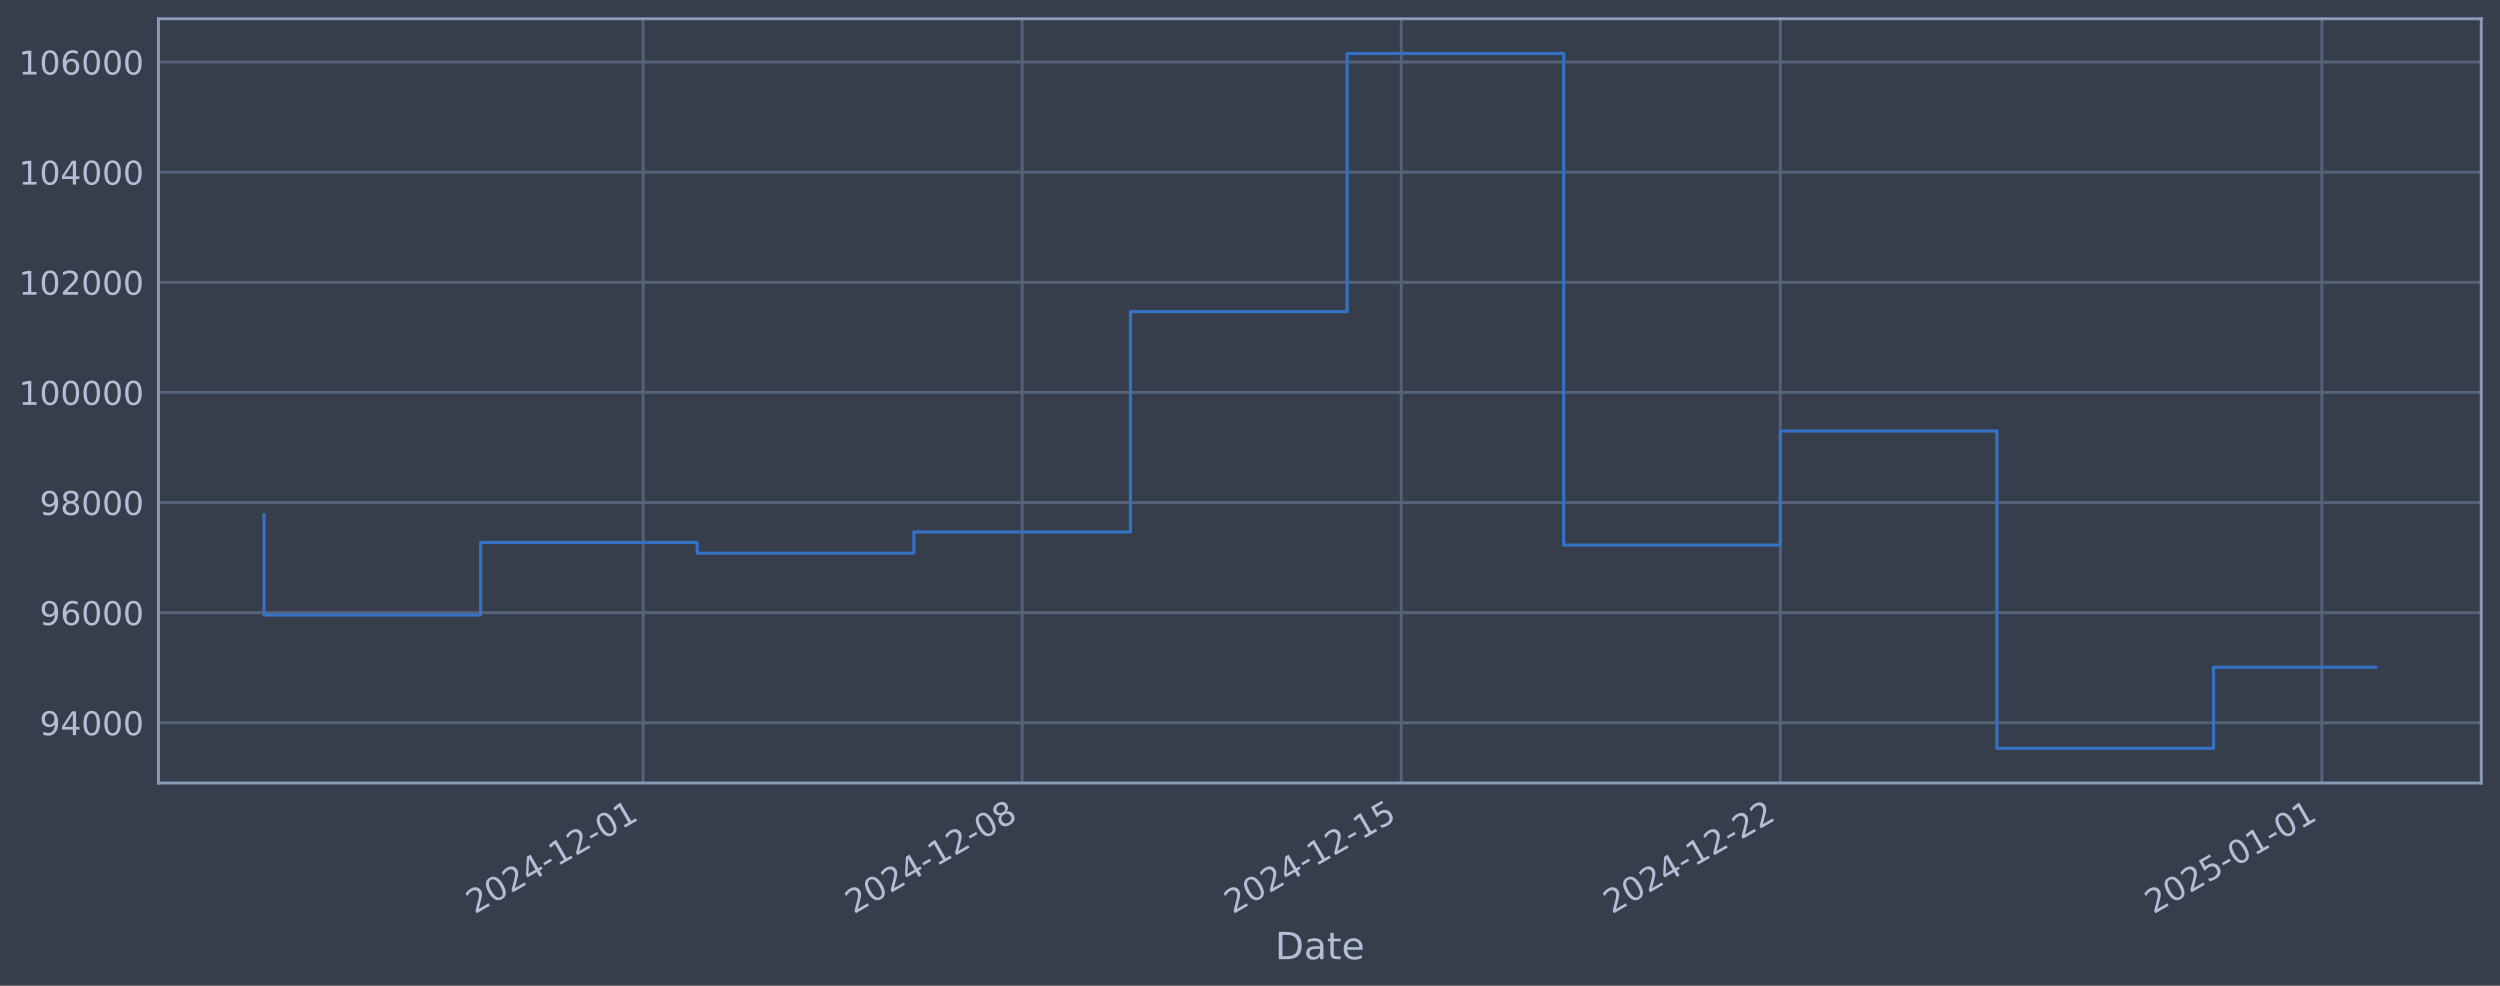
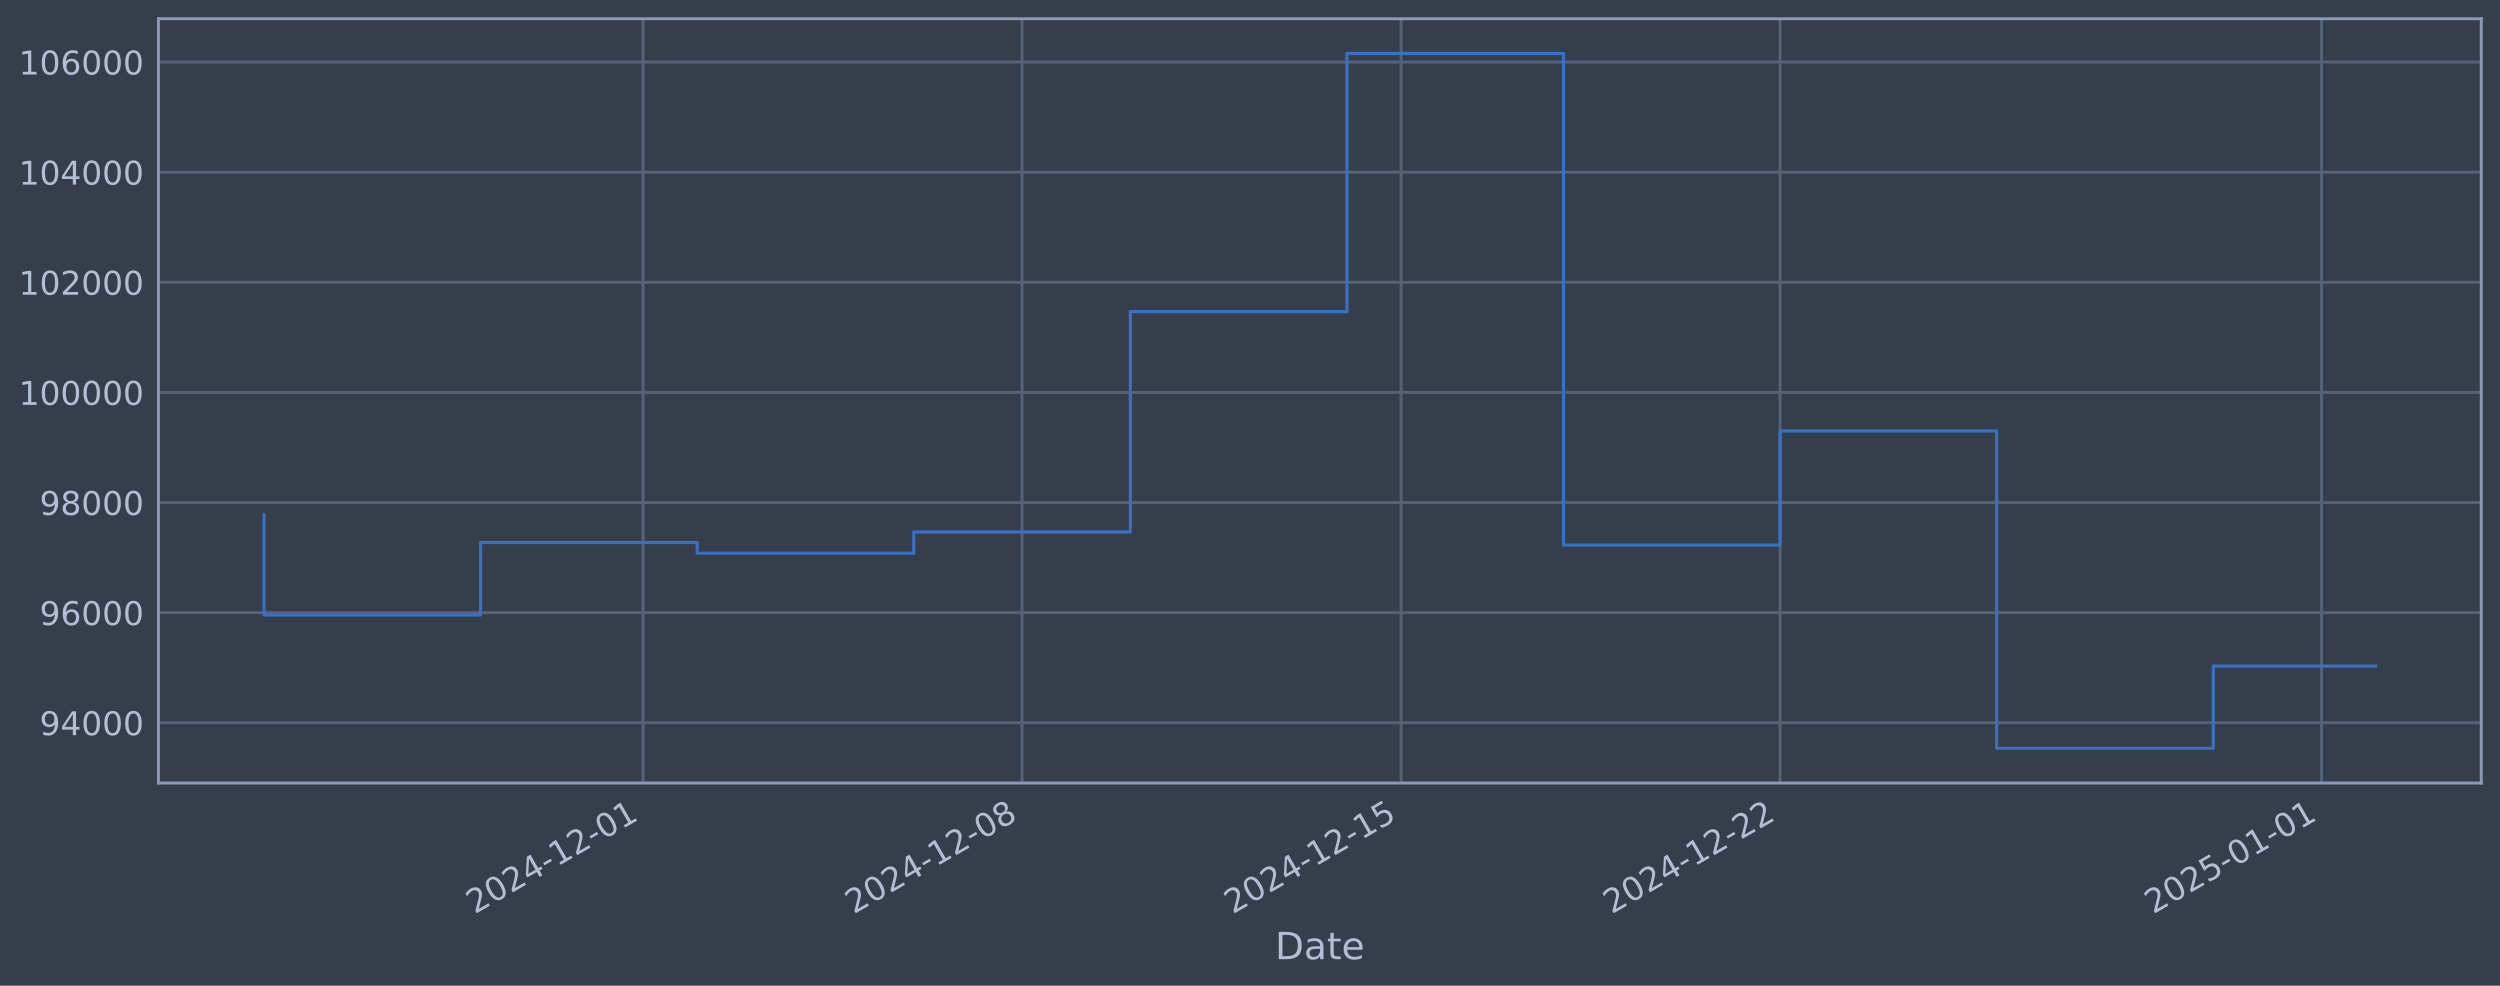
<svg xmlns="http://www.w3.org/2000/svg" xmlns:xlink="http://www.w3.org/1999/xlink" width="960.9pt" height="378.87pt" viewBox="0 0 960.9 378.87" version="1.1">
  <defs>
    <style type="text/css">*{stroke-linejoin: round; stroke-linecap: butt}</style>
  </defs>
  <g id="figure_1">
    <g id="patch_1">
      <path d="M 0 378.87  L 960.9 378.87  L 960.9 0  L 0 0  z " style="fill: #373e4b" />
    </g>
    <g id="axes_1">
      <g id="patch_2">
        <path d="M 60.901 300.96  L 953.701 300.96  L 953.701 7.2  L 60.901 7.2  z " style="fill: #373e4b" />
      </g>
      <g id="matplotlib.axis_1">
        <g id="xtick_1">
          <g id="line2d_1">
-             <path d="M 247.182 300.96  L 247.182 7.2  " clip-path="url(#pcaf26691c1)" style="fill: none; stroke: #546379; stroke-width: 1.12; stroke-linecap: square" />
+             <path d="M 247.162 300.96  L 247.162 7.2  " clip-path="url(#p0d50d0e308)" style="fill: none; stroke: #546379; stroke-width: 1.12; stroke-linecap: square" />
          </g>
          <g id="line2d_2" />
          <g id="text_1">
-             <g style="fill: #b1bed6" transform="translate(182.456 351.4642) rotate(-30) scale(0.126 -0.126)">
+             <g style="fill: #b1bed6" transform="translate(182.436 351.4642) rotate(-30) scale(0.126 -0.126)">
              <defs>
                <path id="DejaVuSans-32" d="M 1228 531  L 3431 531  L 3431 0  L 469 0  L 469 531  Q 828 903 1448 1529  Q 2069 2156 2228 2338  Q 2531 2678 2651 2914  Q 2772 3150 2772 3378  Q 2772 3750 2511 3984  Q 2250 4219 1831 4219  Q 1534 4219 1204 4116  Q 875 4013 500 3803  L 500 4441  Q 881 4594 1212 4672  Q 1544 4750 1819 4750  Q 2544 4750 2975 4387  Q 3406 4025 3406 3419  Q 3406 3131 3298 2873  Q 3191 2616 2906 2266  Q 2828 2175 2409 1742  Q 1991 1309 1228 531  z " transform="scale(0.015625)" />
                <path id="DejaVuSans-30" d="M 2034 4250  Q 1547 4250 1301 3770  Q 1056 3291 1056 2328  Q 1056 1369 1301 889  Q 1547 409 2034 409  Q 2525 409 2770 889  Q 3016 1369 3016 2328  Q 3016 3291 2770 3770  Q 2525 4250 2034 4250  z M 2034 4750  Q 2819 4750 3233 4129  Q 3647 3509 3647 2328  Q 3647 1150 3233 529  Q 2819 -91 2034 -91  Q 1250 -91 836 529  Q 422 1150 422 2328  Q 422 3509 836 4129  Q 1250 4750 2034 4750  z " transform="scale(0.015625)" />
                <path id="DejaVuSans-34" d="M 2419 4116  L 825 1625  L 2419 1625  L 2419 4116  z M 2253 4666  L 3047 4666  L 3047 1625  L 3713 1625  L 3713 1100  L 3047 1100  L 3047 0  L 2419 0  L 2419 1100  L 313 1100  L 313 1709  L 2253 4666  z " transform="scale(0.015625)" />
                <path id="DejaVuSans-2d" d="M 313 2009  L 1997 2009  L 1997 1497  L 313 1497  L 313 2009  z " transform="scale(0.015625)" />
                <path id="DejaVuSans-31" d="M 794 531  L 1825 531  L 1825 4091  L 703 3866  L 703 4441  L 1819 4666  L 2450 4666  L 2450 531  L 3481 531  L 3481 0  L 794 0  L 794 531  z " transform="scale(0.015625)" />
              </defs>
              <use xlink:href="#DejaVuSans-32" />
              <use xlink:href="#DejaVuSans-30" transform="translate(63.62305 0)" />
              <use xlink:href="#DejaVuSans-32" transform="translate(127.2461 0)" />
              <use xlink:href="#DejaVuSans-34" transform="translate(190.8691 0)" />
              <use xlink:href="#DejaVuSans-2d" transform="translate(254.4922 0)" />
              <use xlink:href="#DejaVuSans-31" transform="translate(290.5762 0)" />
              <use xlink:href="#DejaVuSans-32" transform="translate(354.1992 0)" />
              <use xlink:href="#DejaVuSans-2d" transform="translate(417.8223 0)" />
              <use xlink:href="#DejaVuSans-30" transform="translate(453.9062 0)" />
              <use xlink:href="#DejaVuSans-31" transform="translate(517.5293 0)" />
            </g>
          </g>
        </g>
        <g id="xtick_2">
          <g id="line2d_3">
-             <path d="M 392.881 300.96  L 392.881 7.2  " clip-path="url(#pcaf26691c1)" style="fill: none; stroke: #546379; stroke-width: 1.12; stroke-linecap: square" />
+             <path d="M 392.841 300.96  L 392.841 7.2  " clip-path="url(#p0d50d0e308)" style="fill: none; stroke: #546379; stroke-width: 1.12; stroke-linecap: square" />
          </g>
          <g id="line2d_4" />
          <g id="text_2">
-             <g style="fill: #b1bed6" transform="translate(328.1552 351.4642) rotate(-30) scale(0.126 -0.126)">
+             <g style="fill: #b1bed6" transform="translate(328.1152 351.4642) rotate(-30) scale(0.126 -0.126)">
              <defs>
                <path id="DejaVuSans-38" d="M 2034 2216  Q 1584 2216 1326 1975  Q 1069 1734 1069 1313  Q 1069 891 1326 650  Q 1584 409 2034 409  Q 2484 409 2743 651  Q 3003 894 3003 1313  Q 3003 1734 2745 1975  Q 2488 2216 2034 2216  z M 1403 2484  Q 997 2584 770 2862  Q 544 3141 544 3541  Q 544 4100 942 4425  Q 1341 4750 2034 4750  Q 2731 4750 3128 4425  Q 3525 4100 3525 3541  Q 3525 3141 3298 2862  Q 3072 2584 2669 2484  Q 3125 2378 3379 2068  Q 3634 1759 3634 1313  Q 3634 634 3220 271  Q 2806 -91 2034 -91  Q 1263 -91 848 271  Q 434 634 434 1313  Q 434 1759 690 2068  Q 947 2378 1403 2484  z M 1172 3481  Q 1172 3119 1398 2916  Q 1625 2713 2034 2713  Q 2441 2713 2670 2916  Q 2900 3119 2900 3481  Q 2900 3844 2670 4047  Q 2441 4250 2034 4250  Q 1625 4250 1398 4047  Q 1172 3844 1172 3481  z " transform="scale(0.015625)" />
              </defs>
              <use xlink:href="#DejaVuSans-32" />
              <use xlink:href="#DejaVuSans-30" transform="translate(63.62305 0)" />
              <use xlink:href="#DejaVuSans-32" transform="translate(127.2461 0)" />
              <use xlink:href="#DejaVuSans-34" transform="translate(190.8691 0)" />
              <use xlink:href="#DejaVuSans-2d" transform="translate(254.4922 0)" />
              <use xlink:href="#DejaVuSans-31" transform="translate(290.5762 0)" />
              <use xlink:href="#DejaVuSans-32" transform="translate(354.1992 0)" />
              <use xlink:href="#DejaVuSans-2d" transform="translate(417.8223 0)" />
              <use xlink:href="#DejaVuSans-30" transform="translate(453.9062 0)" />
              <use xlink:href="#DejaVuSans-38" transform="translate(517.5293 0)" />
            </g>
          </g>
        </g>
        <g id="xtick_3">
          <g id="line2d_5">
-             <path d="M 538.58 300.96  L 538.58 7.2  " clip-path="url(#pcaf26691c1)" style="fill: none; stroke: #546379; stroke-width: 1.12; stroke-linecap: square" />
+             <path d="M 538.52 300.96  L 538.52 7.2  " clip-path="url(#p0d50d0e308)" style="fill: none; stroke: #546379; stroke-width: 1.12; stroke-linecap: square" />
          </g>
          <g id="line2d_6" />
          <g id="text_3">
-             <g style="fill: #b1bed6" transform="translate(473.8544 351.4642) rotate(-30) scale(0.126 -0.126)">
+             <g style="fill: #b1bed6" transform="translate(473.7944 351.4642) rotate(-30) scale(0.126 -0.126)">
              <defs>
                <path id="DejaVuSans-35" d="M 691 4666  L 3169 4666  L 3169 4134  L 1269 4134  L 1269 2991  Q 1406 3038 1543 3061  Q 1681 3084 1819 3084  Q 2600 3084 3056 2656  Q 3513 2228 3513 1497  Q 3513 744 3044 326  Q 2575 -91 1722 -91  Q 1428 -91 1123 -41  Q 819 9 494 109  L 494 744  Q 775 591 1075 516  Q 1375 441 1709 441  Q 2250 441 2565 725  Q 2881 1009 2881 1497  Q 2881 1984 2565 2268  Q 2250 2553 1709 2553  Q 1456 2553 1204 2497  Q 953 2441 691 2322  L 691 4666  z " transform="scale(0.015625)" />
              </defs>
              <use xlink:href="#DejaVuSans-32" />
              <use xlink:href="#DejaVuSans-30" transform="translate(63.62305 0)" />
              <use xlink:href="#DejaVuSans-32" transform="translate(127.2461 0)" />
              <use xlink:href="#DejaVuSans-34" transform="translate(190.8691 0)" />
              <use xlink:href="#DejaVuSans-2d" transform="translate(254.4922 0)" />
              <use xlink:href="#DejaVuSans-31" transform="translate(290.5762 0)" />
              <use xlink:href="#DejaVuSans-32" transform="translate(354.1992 0)" />
              <use xlink:href="#DejaVuSans-2d" transform="translate(417.8223 0)" />
              <use xlink:href="#DejaVuSans-31" transform="translate(453.9062 0)" />
              <use xlink:href="#DejaVuSans-35" transform="translate(517.5293 0)" />
            </g>
          </g>
        </g>
        <g id="xtick_4">
          <g id="line2d_7">
-             <path d="M 684.279 300.96  L 684.279 7.2  " clip-path="url(#pcaf26691c1)" style="fill: none; stroke: #546379; stroke-width: 1.12; stroke-linecap: square" />
+             <path d="M 684.199 300.96  L 684.199 7.2  " clip-path="url(#p0d50d0e308)" style="fill: none; stroke: #546379; stroke-width: 1.12; stroke-linecap: square" />
          </g>
          <g id="line2d_8" />
          <g id="text_4">
-             <g style="fill: #b1bed6" transform="translate(619.5536 351.4642) rotate(-30) scale(0.126 -0.126)">
+             <g style="fill: #b1bed6" transform="translate(619.4736 351.4642) rotate(-30) scale(0.126 -0.126)">
              <use xlink:href="#DejaVuSans-32" />
              <use xlink:href="#DejaVuSans-30" transform="translate(63.62305 0)" />
              <use xlink:href="#DejaVuSans-32" transform="translate(127.2461 0)" />
              <use xlink:href="#DejaVuSans-34" transform="translate(190.8691 0)" />
              <use xlink:href="#DejaVuSans-2d" transform="translate(254.4922 0)" />
              <use xlink:href="#DejaVuSans-31" transform="translate(290.5762 0)" />
              <use xlink:href="#DejaVuSans-32" transform="translate(354.1992 0)" />
              <use xlink:href="#DejaVuSans-2d" transform="translate(417.8223 0)" />
              <use xlink:href="#DejaVuSans-32" transform="translate(453.9062 0)" />
              <use xlink:href="#DejaVuSans-32" transform="translate(517.5293 0)" />
            </g>
          </g>
        </g>
        <g id="xtick_5">
          <g id="line2d_9">
-             <path d="M 892.421 300.96  L 892.421 7.2  " clip-path="url(#pcaf26691c1)" style="fill: none; stroke: #546379; stroke-width: 1.12; stroke-linecap: square" />
+             <path d="M 892.312 300.96  L 892.312 7.2  " clip-path="url(#p0d50d0e308)" style="fill: none; stroke: #546379; stroke-width: 1.12; stroke-linecap: square" />
          </g>
          <g id="line2d_10" />
          <g id="text_5">
-             <g style="fill: #b1bed6" transform="translate(827.6954 351.4642) rotate(-30) scale(0.126 -0.126)">
+             <g style="fill: #b1bed6" transform="translate(827.5867 351.4642) rotate(-30) scale(0.126 -0.126)">
              <use xlink:href="#DejaVuSans-32" />
              <use xlink:href="#DejaVuSans-30" transform="translate(63.62305 0)" />
              <use xlink:href="#DejaVuSans-32" transform="translate(127.2461 0)" />
              <use xlink:href="#DejaVuSans-35" transform="translate(190.8691 0)" />
              <use xlink:href="#DejaVuSans-2d" transform="translate(254.4922 0)" />
              <use xlink:href="#DejaVuSans-30" transform="translate(290.5762 0)" />
              <use xlink:href="#DejaVuSans-31" transform="translate(354.1992 0)" />
              <use xlink:href="#DejaVuSans-2d" transform="translate(417.8223 0)" />
              <use xlink:href="#DejaVuSans-30" transform="translate(453.9062 0)" />
              <use xlink:href="#DejaVuSans-31" transform="translate(517.5293 0)" />
            </g>
          </g>
        </g>
        <g id="text_6">
          <g style="fill: #b1bed6" transform="translate(490.0914 368.6753) scale(0.144 -0.144)">
            <defs>
              <path id="DejaVuSans-44" d="M 1259 4147  L 1259 519  L 2022 519  Q 2988 519 3436 956  Q 3884 1394 3884 2338  Q 3884 3275 3436 3711  Q 2988 4147 2022 4147  L 1259 4147  z M 628 4666  L 1925 4666  Q 3281 4666 3915 4102  Q 4550 3538 4550 2338  Q 4550 1131 3912 565  Q 3275 0 1925 0  L 628 0  L 628 4666  z " transform="scale(0.015625)" />
              <path id="DejaVuSans-61" d="M 2194 1759  Q 1497 1759 1228 1600  Q 959 1441 959 1056  Q 959 750 1161 570  Q 1363 391 1709 391  Q 2188 391 2477 730  Q 2766 1069 2766 1631  L 2766 1759  L 2194 1759  z M 3341 1997  L 3341 0  L 2766 0  L 2766 531  Q 2569 213 2275 61  Q 1981 -91 1556 -91  Q 1019 -91 701 211  Q 384 513 384 1019  Q 384 1609 779 1909  Q 1175 2209 1959 2209  L 2766 2209  L 2766 2266  Q 2766 2663 2505 2880  Q 2244 3097 1772 3097  Q 1472 3097 1187 3025  Q 903 2953 641 2809  L 641 3341  Q 956 3463 1253 3523  Q 1550 3584 1831 3584  Q 2591 3584 2966 3190  Q 3341 2797 3341 1997  z " transform="scale(0.015625)" />
              <path id="DejaVuSans-74" d="M 1172 4494  L 1172 3500  L 2356 3500  L 2356 3053  L 1172 3053  L 1172 1153  Q 1172 725 1289 603  Q 1406 481 1766 481  L 2356 481  L 2356 0  L 1766 0  Q 1100 0 847 248  Q 594 497 594 1153  L 594 3053  L 172 3053  L 172 3500  L 594 3500  L 594 4494  L 1172 4494  z " transform="scale(0.015625)" />
              <path id="DejaVuSans-65" d="M 3597 1894  L 3597 1613  L 953 1613  Q 991 1019 1311 708  Q 1631 397 2203 397  Q 2534 397 2845 478  Q 3156 559 3463 722  L 3463 178  Q 3153 47 2828 -22  Q 2503 -91 2169 -91  Q 1331 -91 842 396  Q 353 884 353 1716  Q 353 2575 817 3079  Q 1281 3584 2069 3584  Q 2775 3584 3186 3129  Q 3597 2675 3597 1894  z M 3022 2063  Q 3016 2534 2758 2815  Q 2500 3097 2075 3097  Q 1594 3097 1305 2825  Q 1016 2553 972 2059  L 3022 2063  z " transform="scale(0.015625)" />
            </defs>
            <use xlink:href="#DejaVuSans-44" />
            <use xlink:href="#DejaVuSans-61" transform="translate(77.00195 0)" />
            <use xlink:href="#DejaVuSans-74" transform="translate(138.2812 0)" />
            <use xlink:href="#DejaVuSans-65" transform="translate(177.4902 0)" />
          </g>
        </g>
      </g>
      <g id="matplotlib.axis_2">
        <g id="ytick_1">
          <g id="line2d_11">
-             <path d="M 60.901 277.797  L 953.701 277.797  " clip-path="url(#pcaf26691c1)" style="fill: none; stroke: #546379; stroke-width: 1.12; stroke-linecap: square" />
+             <path d="M 60.901 277.797  L 953.701 277.797  " clip-path="url(#p0d50d0e308)" style="fill: none; stroke: #546379; stroke-width: 1.12; stroke-linecap: square" />
          </g>
          <g id="line2d_12" />
          <g id="text_7">
            <g style="fill: #b1bed6" transform="translate(15.21675 282.5841) scale(0.126 -0.126)">
              <defs>
                <path id="DejaVuSans-39" d="M 703 97  L 703 672  Q 941 559 1184 500  Q 1428 441 1663 441  Q 2288 441 2617 861  Q 2947 1281 2994 2138  Q 2813 1869 2534 1725  Q 2256 1581 1919 1581  Q 1219 1581 811 2004  Q 403 2428 403 3163  Q 403 3881 828 4315  Q 1253 4750 1959 4750  Q 2769 4750 3195 4129  Q 3622 3509 3622 2328  Q 3622 1225 3098 567  Q 2575 -91 1691 -91  Q 1453 -91 1209 -44  Q 966 3 703 97  z M 1959 2075  Q 2384 2075 2632 2365  Q 2881 2656 2881 3163  Q 2881 3666 2632 3958  Q 2384 4250 1959 4250  Q 1534 4250 1286 3958  Q 1038 3666 1038 3163  Q 1038 2656 1286 2365  Q 1534 2075 1959 2075  z " transform="scale(0.015625)" />
              </defs>
              <use xlink:href="#DejaVuSans-39" />
              <use xlink:href="#DejaVuSans-34" transform="translate(63.62305 0)" />
              <use xlink:href="#DejaVuSans-30" transform="translate(127.2461 0)" />
              <use xlink:href="#DejaVuSans-30" transform="translate(190.8691 0)" />
              <use xlink:href="#DejaVuSans-30" transform="translate(254.4922 0)" />
            </g>
          </g>
        </g>
        <g id="ytick_2">
          <g id="line2d_13">
-             <path d="M 60.901 235.473  L 953.701 235.473  " clip-path="url(#pcaf26691c1)" style="fill: none; stroke: #546379; stroke-width: 1.12; stroke-linecap: square" />
+             <path d="M 60.901 235.473  L 953.701 235.473  " clip-path="url(#p0d50d0e308)" style="fill: none; stroke: #546379; stroke-width: 1.12; stroke-linecap: square" />
          </g>
          <g id="line2d_14" />
          <g id="text_8">
            <g style="fill: #b1bed6" transform="translate(15.21675 240.2602) scale(0.126 -0.126)">
              <defs>
                <path id="DejaVuSans-36" d="M 2113 2584  Q 1688 2584 1439 2293  Q 1191 2003 1191 1497  Q 1191 994 1439 701  Q 1688 409 2113 409  Q 2538 409 2786 701  Q 3034 994 3034 1497  Q 3034 2003 2786 2293  Q 2538 2584 2113 2584  z M 3366 4563  L 3366 3988  Q 3128 4100 2886 4159  Q 2644 4219 2406 4219  Q 1781 4219 1451 3797  Q 1122 3375 1075 2522  Q 1259 2794 1537 2939  Q 1816 3084 2150 3084  Q 2853 3084 3261 2657  Q 3669 2231 3669 1497  Q 3669 778 3244 343  Q 2819 -91 2113 -91  Q 1303 -91 875 529  Q 447 1150 447 2328  Q 447 3434 972 4092  Q 1497 4750 2381 4750  Q 2619 4750 2861 4703  Q 3103 4656 3366 4563  z " transform="scale(0.015625)" />
              </defs>
              <use xlink:href="#DejaVuSans-39" />
              <use xlink:href="#DejaVuSans-36" transform="translate(63.62305 0)" />
              <use xlink:href="#DejaVuSans-30" transform="translate(127.2461 0)" />
              <use xlink:href="#DejaVuSans-30" transform="translate(190.8691 0)" />
              <use xlink:href="#DejaVuSans-30" transform="translate(254.4922 0)" />
            </g>
          </g>
        </g>
        <g id="ytick_3">
          <g id="line2d_15">
-             <path d="M 60.901 193.149  L 953.701 193.149  " clip-path="url(#pcaf26691c1)" style="fill: none; stroke: #546379; stroke-width: 1.12; stroke-linecap: square" />
+             <path d="M 60.901 193.149  L 953.701 193.149  " clip-path="url(#p0d50d0e308)" style="fill: none; stroke: #546379; stroke-width: 1.12; stroke-linecap: square" />
          </g>
          <g id="line2d_16" />
          <g id="text_9">
            <g style="fill: #b1bed6" transform="translate(15.21675 197.9364) scale(0.126 -0.126)">
              <use xlink:href="#DejaVuSans-39" />
              <use xlink:href="#DejaVuSans-38" transform="translate(63.62305 0)" />
              <use xlink:href="#DejaVuSans-30" transform="translate(127.2461 0)" />
              <use xlink:href="#DejaVuSans-30" transform="translate(190.8691 0)" />
              <use xlink:href="#DejaVuSans-30" transform="translate(254.4922 0)" />
            </g>
          </g>
        </g>
        <g id="ytick_4">
          <g id="line2d_17">
-             <path d="M 60.901 150.826  L 953.701 150.826  " clip-path="url(#pcaf26691c1)" style="fill: none; stroke: #546379; stroke-width: 1.12; stroke-linecap: square" />
+             <path d="M 60.901 150.826  L 953.701 150.826  " clip-path="url(#p0d50d0e308)" style="fill: none; stroke: #546379; stroke-width: 1.12; stroke-linecap: square" />
          </g>
          <g id="line2d_18" />
          <g id="text_10">
            <g style="fill: #b1bed6" transform="translate(7.2 155.6126) scale(0.126 -0.126)">
              <use xlink:href="#DejaVuSans-31" />
              <use xlink:href="#DejaVuSans-30" transform="translate(63.62305 0)" />
              <use xlink:href="#DejaVuSans-30" transform="translate(127.2461 0)" />
              <use xlink:href="#DejaVuSans-30" transform="translate(190.8691 0)" />
              <use xlink:href="#DejaVuSans-30" transform="translate(254.4922 0)" />
              <use xlink:href="#DejaVuSans-30" transform="translate(318.1152 0)" />
            </g>
          </g>
        </g>
        <g id="ytick_5">
          <g id="line2d_19">
-             <path d="M 60.901 108.502  L 953.701 108.502  " clip-path="url(#pcaf26691c1)" style="fill: none; stroke: #546379; stroke-width: 1.12; stroke-linecap: square" />
+             <path d="M 60.901 108.502  L 953.701 108.502  " clip-path="url(#p0d50d0e308)" style="fill: none; stroke: #546379; stroke-width: 1.12; stroke-linecap: square" />
          </g>
          <g id="line2d_20" />
          <g id="text_11">
            <g style="fill: #b1bed6" transform="translate(7.2 113.2888) scale(0.126 -0.126)">
              <use xlink:href="#DejaVuSans-31" />
              <use xlink:href="#DejaVuSans-30" transform="translate(63.62305 0)" />
              <use xlink:href="#DejaVuSans-32" transform="translate(127.2461 0)" />
              <use xlink:href="#DejaVuSans-30" transform="translate(190.8691 0)" />
              <use xlink:href="#DejaVuSans-30" transform="translate(254.4922 0)" />
              <use xlink:href="#DejaVuSans-30" transform="translate(318.1152 0)" />
            </g>
          </g>
        </g>
        <g id="ytick_6">
          <g id="line2d_21">
-             <path d="M 60.901 66.178  L 953.701 66.178  " clip-path="url(#pcaf26691c1)" style="fill: none; stroke: #546379; stroke-width: 1.12; stroke-linecap: square" />
+             <path d="M 60.901 66.178  L 953.701 66.178  " clip-path="url(#p0d50d0e308)" style="fill: none; stroke: #546379; stroke-width: 1.12; stroke-linecap: square" />
          </g>
          <g id="line2d_22" />
          <g id="text_12">
            <g style="fill: #b1bed6" transform="translate(7.2 70.96502) scale(0.126 -0.126)">
              <use xlink:href="#DejaVuSans-31" />
              <use xlink:href="#DejaVuSans-30" transform="translate(63.62305 0)" />
              <use xlink:href="#DejaVuSans-34" transform="translate(127.2461 0)" />
              <use xlink:href="#DejaVuSans-30" transform="translate(190.8691 0)" />
              <use xlink:href="#DejaVuSans-30" transform="translate(254.4922 0)" />
              <use xlink:href="#DejaVuSans-30" transform="translate(318.1152 0)" />
            </g>
          </g>
        </g>
        <g id="ytick_7">
          <g id="line2d_23">
-             <path d="M 60.901 23.854  L 953.701 23.854  " clip-path="url(#pcaf26691c1)" style="fill: none; stroke: #546379; stroke-width: 1.12; stroke-linecap: square" />
+             <path d="M 60.901 23.854  L 953.701 23.854  " clip-path="url(#p0d50d0e308)" style="fill: none; stroke: #546379; stroke-width: 1.12; stroke-linecap: square" />
          </g>
          <g id="line2d_24" />
          <g id="text_13">
            <g style="fill: #b1bed6" transform="translate(7.2 28.64121) scale(0.126 -0.126)">
              <use xlink:href="#DejaVuSans-31" />
              <use xlink:href="#DejaVuSans-30" transform="translate(63.62305 0)" />
              <use xlink:href="#DejaVuSans-36" transform="translate(127.2461 0)" />
              <use xlink:href="#DejaVuSans-30" transform="translate(190.8691 0)" />
              <use xlink:href="#DejaVuSans-30" transform="translate(254.4922 0)" />
              <use xlink:href="#DejaVuSans-30" transform="translate(318.1152 0)" />
            </g>
          </g>
        </g>
      </g>
      <g id="line2d_25">
-         <path d="M 101.482 197.87  L 101.482 236.383  L 184.739 236.383  L 184.739 208.521  L 267.996 208.521  L 267.996 212.628  L 351.252 212.628  L 351.252 204.459  L 434.509 204.459  L 434.509 119.77  L 517.766 119.77  L 517.766 20.553  L 601.022 20.553  L 601.022 209.517  L 684.279 209.517  L 684.279 165.636  L 767.536 165.636  L 767.536 287.607  L 850.793 287.607  L 850.793 256.452  L 913.119 256.452  " clip-path="url(#pcaf26691c1)" style="fill: none; stroke: #3572c6; stroke-width: 1.2; stroke-linecap: square" />
+         <path d="M 101.482 197.87  L 101.482 236.383  L 184.728 236.383  L 184.728 208.521  L 267.973 208.521  L 267.973 212.628  L 351.218 212.628  L 351.218 204.459  L 434.463 204.459  L 434.463 119.77  L 517.709 119.77  L 517.709 20.553  L 600.954 20.553  L 600.954 209.517  L 684.199 209.517  L 684.199 165.636  L 767.444 165.636  L 767.444 287.607  L 850.69 287.607  L 850.69 256.013  L 913.119 256.013  " clip-path="url(#p0d50d0e308)" style="fill: none; stroke: #3572c6; stroke-width: 1.2; stroke-linecap: square" />
      </g>
      <g id="patch_3">
        <path d="M 60.901 300.96  L 60.901 7.2  " style="fill: none; stroke: #899ab8; stroke-width: 1.12; stroke-linejoin: miter; stroke-linecap: square" />
      </g>
      <g id="patch_4">
        <path d="M 953.701 300.96  L 953.701 7.2  " style="fill: none; stroke: #899ab8; stroke-width: 1.12; stroke-linejoin: miter; stroke-linecap: square" />
      </g>
      <g id="patch_5">
        <path d="M 60.901 300.96  L 953.701 300.96  " style="fill: none; stroke: #899ab8; stroke-width: 1.12; stroke-linejoin: miter; stroke-linecap: square" />
      </g>
      <g id="patch_6">
        <path d="M 60.901 7.2  L 953.701 7.2  " style="fill: none; stroke: #899ab8; stroke-width: 1.12; stroke-linejoin: miter; stroke-linecap: square" />
      </g>
    </g>
  </g>
  <defs>
-     <clipPath id="pcaf26691c1">
+     <clipPath id="p0d50d0e308">
      <rect x="60.901" y="7.2" width="892.8" height="293.76" />
    </clipPath>
  </defs>
</svg>
